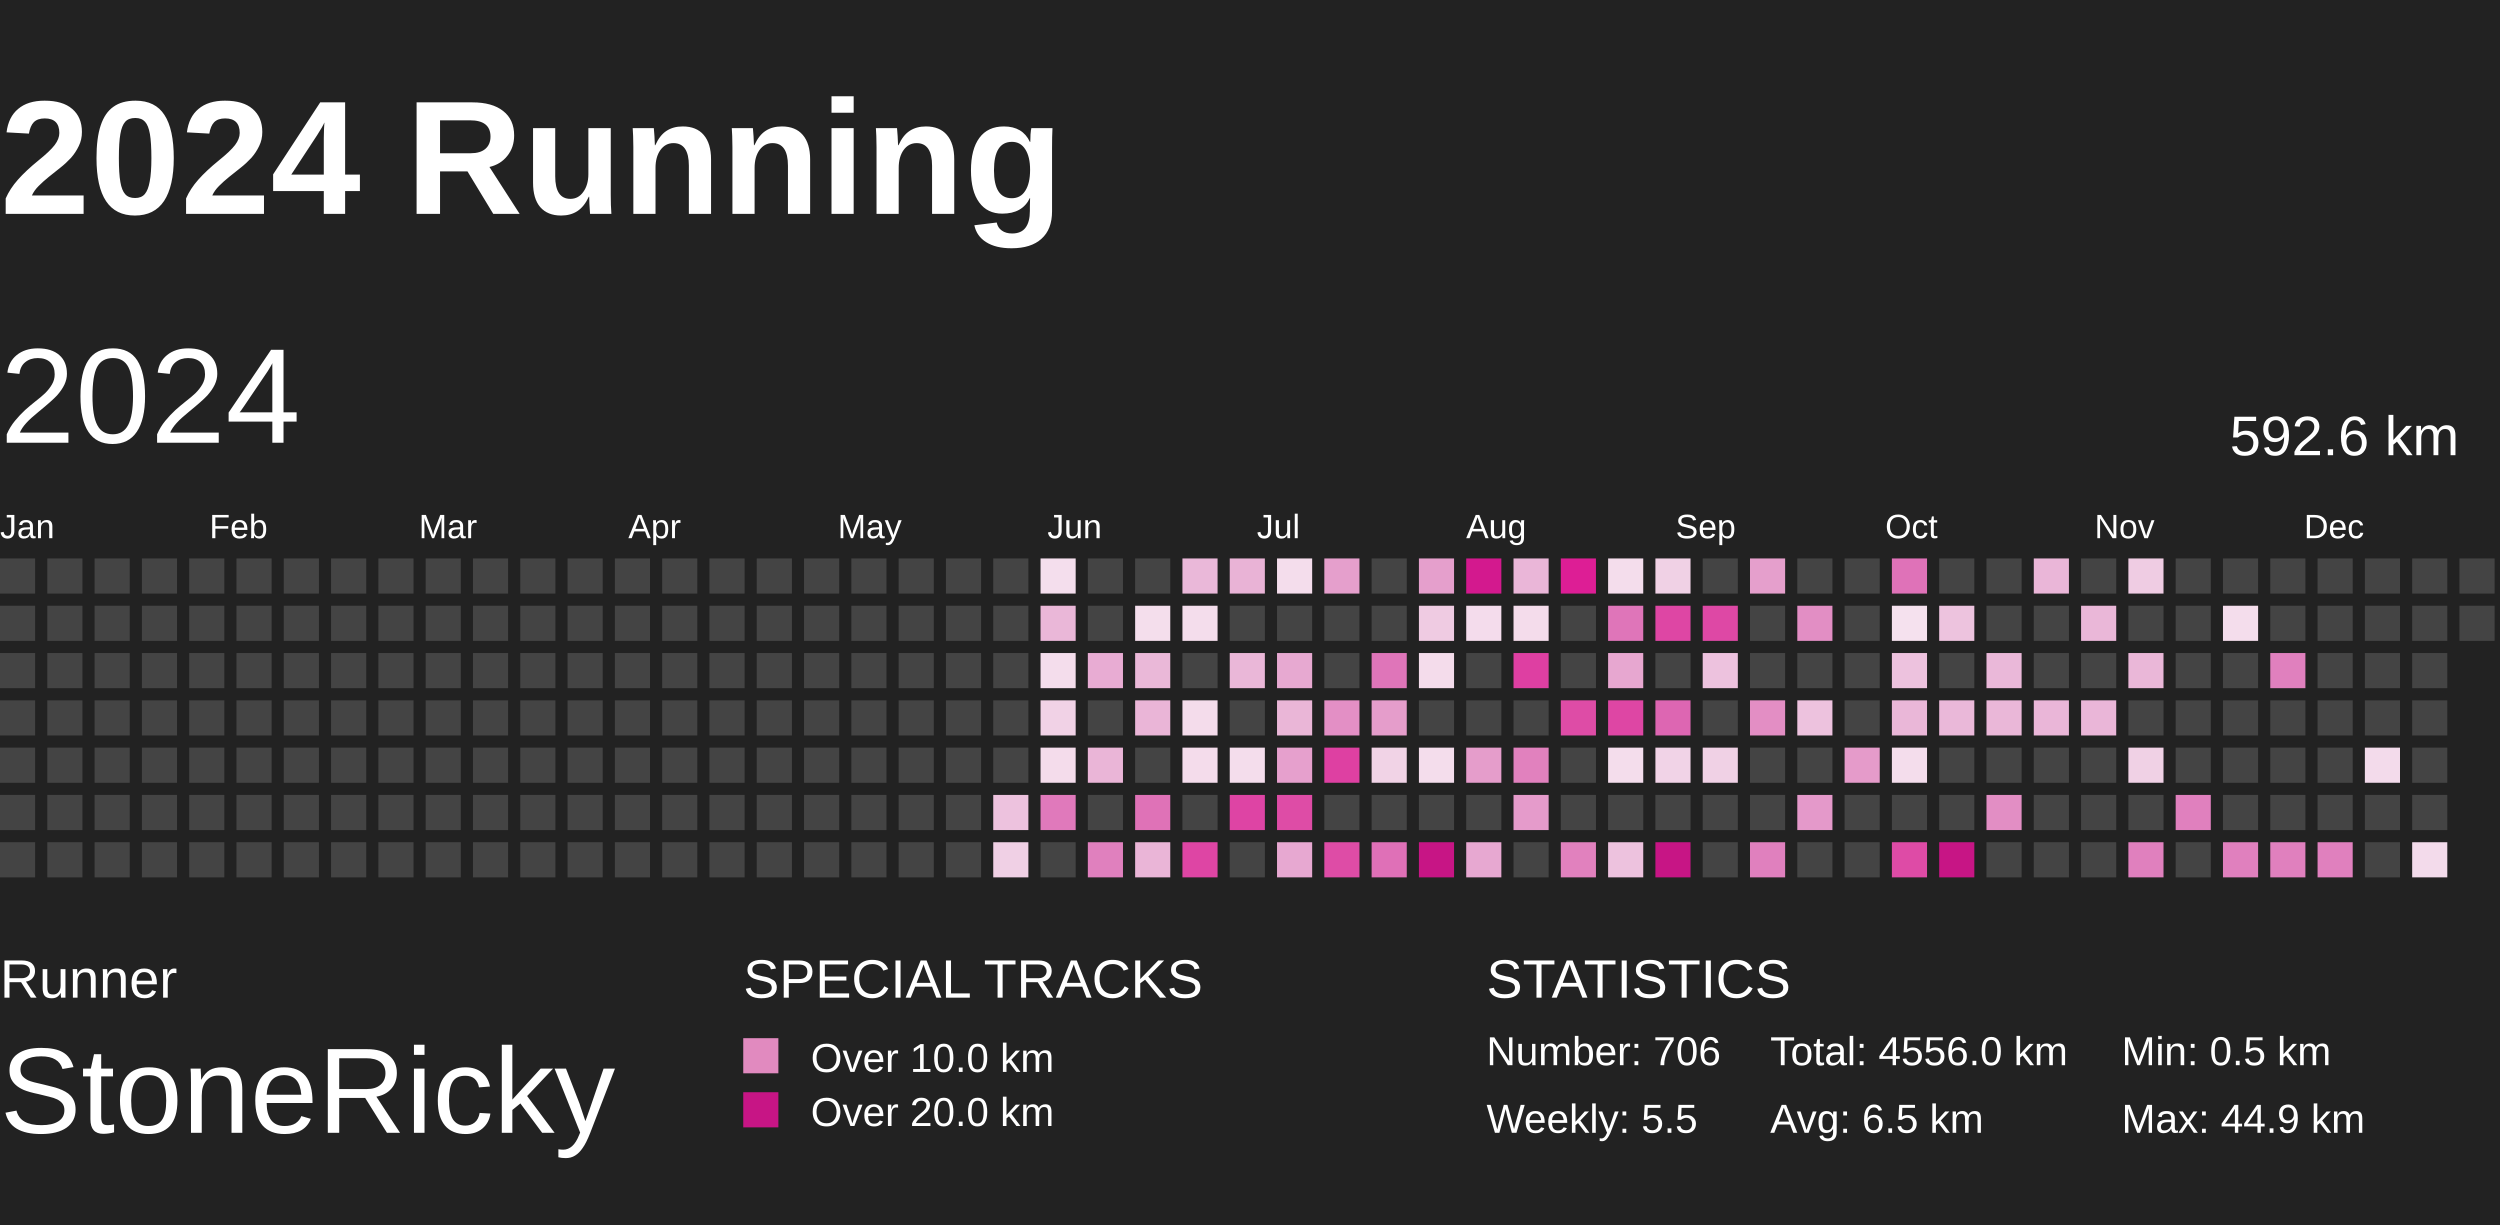
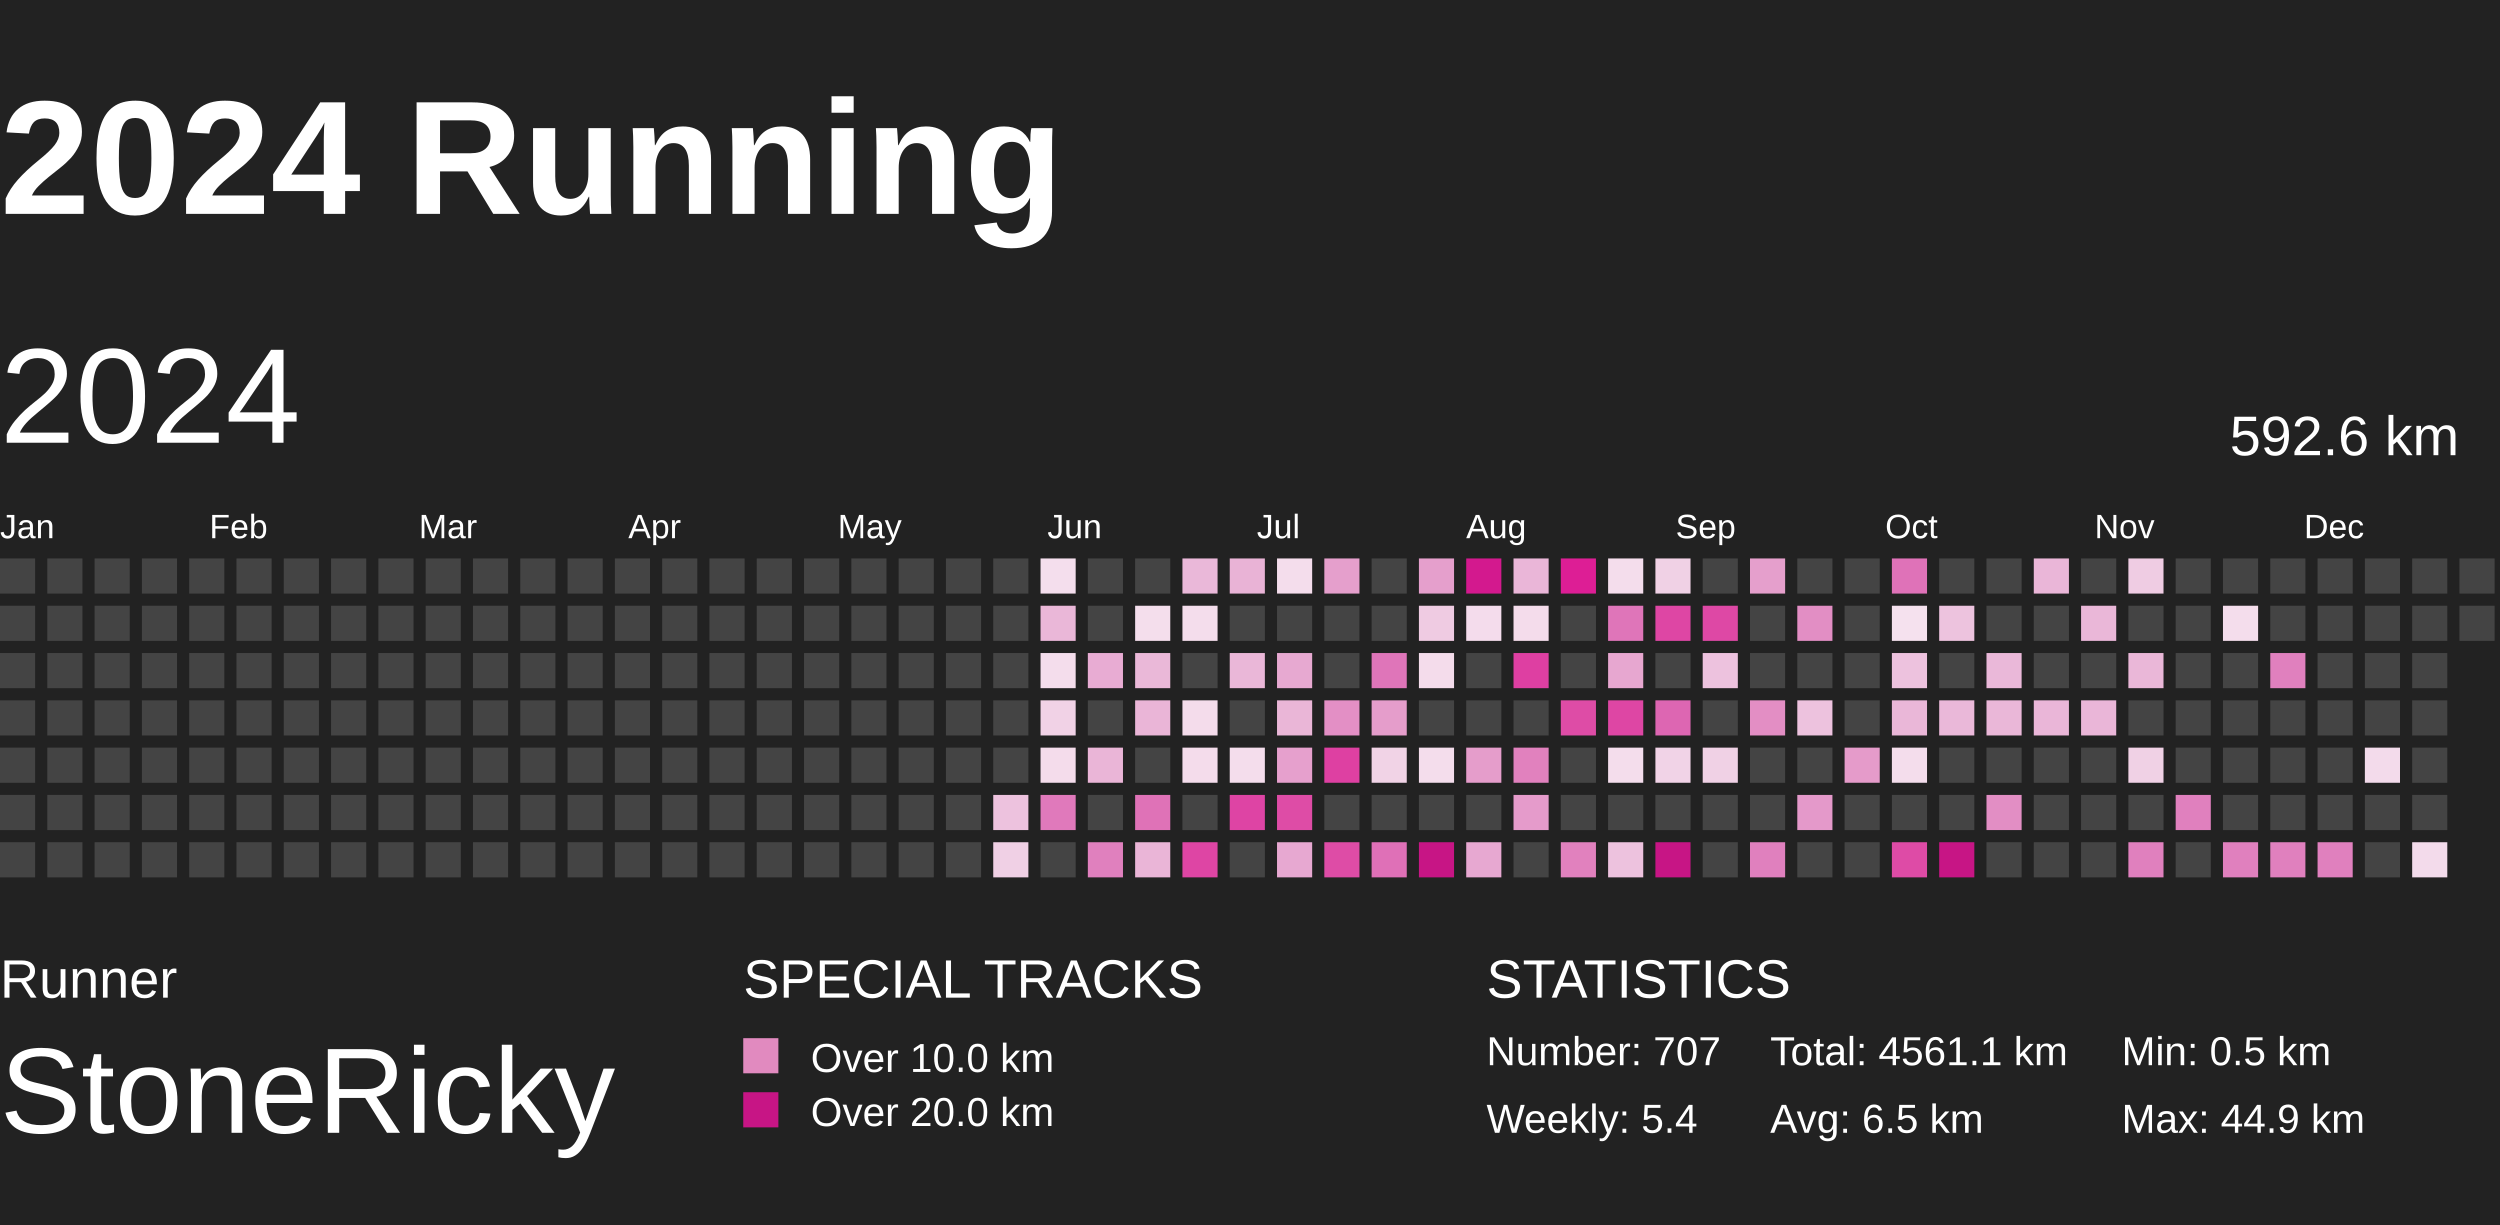
<svg xmlns="http://www.w3.org/2000/svg" baseProfile="full" height="98mm" version="1.1" viewBox="10,9,185,81" width="200mm">
  <defs>
    <pattern height="2" id="indoor-stripe" patternUnits="userSpaceOnUse" width="2">
      <line stroke="white" stroke-opacity="0.45" stroke-width="0.5" x1="0" x2="2" y1="2" y2="0" />
    </pattern>
  </defs>
  <rect fill="#222222" height="98" width="200" x="0" y="0" />
  <text fill="#FFFFFF" style="font-size:12px; font-family:Arial; font-weight:bold;" x="10" y="20">2024 Running</text>
  <text fill="#FFFFFF" style="font-size:4px; font-family:Arial" x="10" y="78">Runner</text>
  <text fill="#FFFFFF" style="font-size:9px; font-family:Arial" x="10" y="88">StoneRicky</text>
  <text fill="#FFFFFF" style="font-size:4px; font-family:Arial" x="65" y="78">SPECIAL TRACKS</text>
  <rect fill="#E18ABF" height="2.6" width="2.6" x="65" y="81" />
  <text fill="#FFFFFF" style="font-size:3px; font-family:Arial" x="70" y="83.5">Over 10.0 km</text>
  <rect fill="#C71585" height="2.6" width="2.6" x="65" y="85" />
  <text fill="#FFFFFF" style="font-size:3px; font-family:Arial" x="70" y="87.5">Over 20.0 km</text>
  <text fill="#FFFFFF" style="font-size:4px; font-family:Arial" x="120" y="78">STATISTICS</text>
-   <text fill="#FFFFFF" style="font-size:3px; font-family:Arial" x="120" y="83">Number: 706</text>
-   <text fill="#FFFFFF" style="font-size:3px; font-family:Arial" x="120" y="88">Weekly: 5.5</text>
-   <text fill="#FFFFFF" style="font-size:3px; font-family:Arial" x="141" y="83">Total: 4556.0 km</text>
+   <text fill="#FFFFFF" style="font-size:3px; font-family:Arial" x="120" y="83">Number: 707</text>
+   <text fill="#FFFFFF" style="font-size:3px; font-family:Arial" x="120" y="88">Weekly: 5.4</text>
+   <text fill="#FFFFFF" style="font-size:3px; font-family:Arial" x="141" y="83">Total: 4561.1 km</text>
  <text fill="#FFFFFF" style="font-size:3px; font-family:Arial" x="141" y="88">Avg: 6.5 km</text>
  <text fill="#FFFFFF" style="font-size:3px; font-family:Arial" x="167" y="83">Min: 0.5 km</text>
  <text fill="#FFFFFF" style="font-size:3px; font-family:Arial" x="167" y="88">Max: 44.9 km</text>
  <text dominant-baseline="hanging" fill="#FFFFFF" style="font-size:10.0px; font-family:Arial;" x="10" y="30">2024</text>
  <text dominant-baseline="hanging" fill="#FFFFFF" style="font-size:4.125px; font-family:Arial;" x="175" y="35">592.6 km</text>
  <text fill="#FFFFFF" style="font-size:2.5px; font-family:Arial" x="10.0" y="44">Jan</text>
  <text fill="#FFFFFF" style="font-size:2.5px; font-family:Arial" x="25.5" y="44">Feb</text>
  <text fill="#FFFFFF" style="font-size:2.5px; font-family:Arial" x="41.0" y="44">Mar</text>
  <text fill="#FFFFFF" style="font-size:2.5px; font-family:Arial" x="56.5" y="44">Apr</text>
  <text fill="#FFFFFF" style="font-size:2.5px; font-family:Arial" x="72.0" y="44">May</text>
  <text fill="#FFFFFF" style="font-size:2.5px; font-family:Arial" x="87.5" y="44">Jun</text>
  <text fill="#FFFFFF" style="font-size:2.5px; font-family:Arial" x="103.0" y="44">Jul</text>
  <text fill="#FFFFFF" style="font-size:2.5px; font-family:Arial" x="118.5" y="44">Aug</text>
  <text fill="#FFFFFF" style="font-size:2.5px; font-family:Arial" x="134.0" y="44">Sep</text>
  <text fill="#FFFFFF" style="font-size:2.5px; font-family:Arial" x="149.5" y="44">Oct</text>
  <text fill="#FFFFFF" style="font-size:2.5px; font-family:Arial" x="165.0" y="44">Nov</text>
  <text fill="#FFFFFF" style="font-size:2.5px; font-family:Arial" x="180.5" y="44">Dec</text>
  <rect fill="#444444" height="2.6" width="2.6" x="10.0" y="45.5" />
  <rect fill="#444444" height="2.6" width="2.6" x="10.0" y="49.0" />
  <rect fill="#444444" height="2.6" width="2.6" x="10.0" y="52.5" />
  <rect fill="#444444" height="2.6" width="2.6" x="10.0" y="56.0" />
  <rect fill="#444444" height="2.6" width="2.6" x="10.0" y="59.5" />
  <rect fill="#444444" height="2.6" width="2.6" x="10.0" y="63.0" />
  <rect fill="#444444" height="2.6" width="2.6" x="10.0" y="66.5" />
  <rect fill="#444444" height="2.6" width="2.6" x="13.5" y="45.5" />
  <rect fill="#444444" height="2.6" width="2.6" x="13.5" y="49.0" />
  <rect fill="#444444" height="2.6" width="2.6" x="13.5" y="52.5" />
  <rect fill="#444444" height="2.6" width="2.6" x="13.5" y="56.0" />
  <rect fill="#444444" height="2.6" width="2.6" x="13.5" y="59.5" />
  <rect fill="#444444" height="2.6" width="2.6" x="13.5" y="63.0" />
  <rect fill="#444444" height="2.6" width="2.6" x="13.5" y="66.5" />
  <rect fill="#444444" height="2.6" width="2.6" x="17.0" y="45.5" />
  <rect fill="#444444" height="2.6" width="2.6" x="17.0" y="49.0" />
  <rect fill="#444444" height="2.6" width="2.6" x="17.0" y="52.5" />
  <rect fill="#444444" height="2.6" width="2.6" x="17.0" y="56.0" />
  <rect fill="#444444" height="2.6" width="2.6" x="17.0" y="59.5" />
  <rect fill="#444444" height="2.6" width="2.6" x="17.0" y="63.0" />
  <rect fill="#444444" height="2.6" width="2.6" x="17.0" y="66.5" />
  <rect fill="#444444" height="2.6" width="2.6" x="20.5" y="45.5" />
  <rect fill="#444444" height="2.6" width="2.6" x="20.5" y="49.0" />
  <rect fill="#444444" height="2.6" width="2.6" x="20.5" y="52.5" />
  <rect fill="#444444" height="2.6" width="2.6" x="20.5" y="56.0" />
  <rect fill="#444444" height="2.6" width="2.6" x="20.5" y="59.5" />
  <rect fill="#444444" height="2.6" width="2.6" x="20.5" y="63.0" />
  <rect fill="#444444" height="2.6" width="2.6" x="20.5" y="66.5" />
  <rect fill="#444444" height="2.6" width="2.6" x="24.0" y="45.5" />
  <rect fill="#444444" height="2.6" width="2.6" x="24.0" y="49.0" />
  <rect fill="#444444" height="2.6" width="2.6" x="24.0" y="52.5" />
  <rect fill="#444444" height="2.6" width="2.6" x="24.0" y="56.0" />
  <rect fill="#444444" height="2.6" width="2.6" x="24.0" y="59.5" />
  <rect fill="#444444" height="2.6" width="2.6" x="24.0" y="63.0" />
  <rect fill="#444444" height="2.6" width="2.6" x="24.0" y="66.5" />
  <rect fill="#444444" height="2.6" width="2.6" x="27.5" y="45.5" />
  <rect fill="#444444" height="2.6" width="2.6" x="27.5" y="49.0" />
  <rect fill="#444444" height="2.6" width="2.6" x="27.5" y="52.5" />
  <rect fill="#444444" height="2.6" width="2.6" x="27.5" y="56.0" />
  <rect fill="#444444" height="2.6" width="2.6" x="27.5" y="59.5" />
  <rect fill="#444444" height="2.6" width="2.6" x="27.5" y="63.0" />
  <rect fill="#444444" height="2.6" width="2.6" x="27.5" y="66.5" />
  <rect fill="#444444" height="2.6" width="2.6" x="31.0" y="45.5" />
  <rect fill="#444444" height="2.6" width="2.6" x="31.0" y="49.0" />
  <rect fill="#444444" height="2.6" width="2.6" x="31.0" y="52.5" />
  <rect fill="#444444" height="2.6" width="2.6" x="31.0" y="56.0" />
  <rect fill="#444444" height="2.6" width="2.6" x="31.0" y="59.5" />
  <rect fill="#444444" height="2.6" width="2.6" x="31.0" y="63.0" />
  <rect fill="#444444" height="2.6" width="2.6" x="31.0" y="66.5" />
  <rect fill="#444444" height="2.6" width="2.6" x="34.5" y="45.5" />
  <rect fill="#444444" height="2.6" width="2.6" x="34.5" y="49.0" />
  <rect fill="#444444" height="2.6" width="2.6" x="34.5" y="52.5" />
  <rect fill="#444444" height="2.6" width="2.6" x="34.5" y="56.0" />
  <rect fill="#444444" height="2.6" width="2.6" x="34.5" y="59.5" />
  <rect fill="#444444" height="2.6" width="2.6" x="34.5" y="63.0" />
  <rect fill="#444444" height="2.6" width="2.6" x="34.5" y="66.5" />
  <rect fill="#444444" height="2.6" width="2.6" x="38.0" y="45.5" />
  <rect fill="#444444" height="2.6" width="2.6" x="38.0" y="49.0" />
  <rect fill="#444444" height="2.6" width="2.6" x="38.0" y="52.5" />
  <rect fill="#444444" height="2.6" width="2.6" x="38.0" y="56.0" />
  <rect fill="#444444" height="2.6" width="2.6" x="38.0" y="59.5" />
  <rect fill="#444444" height="2.6" width="2.6" x="38.0" y="63.0" />
  <rect fill="#444444" height="2.6" width="2.6" x="38.0" y="66.5" />
  <rect fill="#444444" height="2.6" width="2.6" x="41.5" y="45.5" />
  <rect fill="#444444" height="2.6" width="2.6" x="41.5" y="49.0" />
  <rect fill="#444444" height="2.6" width="2.6" x="41.5" y="52.5" />
  <rect fill="#444444" height="2.6" width="2.6" x="41.5" y="56.0" />
  <rect fill="#444444" height="2.6" width="2.6" x="41.5" y="59.5" />
  <rect fill="#444444" height="2.6" width="2.6" x="41.5" y="63.0" />
  <rect fill="#444444" height="2.6" width="2.6" x="41.5" y="66.5" />
  <rect fill="#444444" height="2.6" width="2.6" x="45.0" y="45.5" />
  <rect fill="#444444" height="2.6" width="2.6" x="45.0" y="49.0" />
  <rect fill="#444444" height="2.6" width="2.6" x="45.0" y="52.5" />
  <rect fill="#444444" height="2.6" width="2.6" x="45.0" y="56.0" />
  <rect fill="#444444" height="2.6" width="2.6" x="45.0" y="59.5" />
  <rect fill="#444444" height="2.6" width="2.6" x="45.0" y="63.0" />
  <rect fill="#444444" height="2.6" width="2.6" x="45.0" y="66.5" />
  <rect fill="#444444" height="2.6" width="2.6" x="48.5" y="45.5" />
  <rect fill="#444444" height="2.6" width="2.6" x="48.5" y="49.0" />
  <rect fill="#444444" height="2.6" width="2.6" x="48.5" y="52.5" />
  <rect fill="#444444" height="2.6" width="2.6" x="48.5" y="56.0" />
  <rect fill="#444444" height="2.6" width="2.6" x="48.5" y="59.5" />
  <rect fill="#444444" height="2.6" width="2.6" x="48.5" y="63.0" />
  <rect fill="#444444" height="2.6" width="2.6" x="48.5" y="66.5" />
  <rect fill="#444444" height="2.6" width="2.6" x="52.0" y="45.5" />
  <rect fill="#444444" height="2.6" width="2.6" x="52.0" y="49.0" />
  <rect fill="#444444" height="2.6" width="2.6" x="52.0" y="52.5" />
  <rect fill="#444444" height="2.6" width="2.6" x="52.0" y="56.0" />
  <rect fill="#444444" height="2.6" width="2.6" x="52.0" y="59.5" />
  <rect fill="#444444" height="2.6" width="2.6" x="52.0" y="63.0" />
  <rect fill="#444444" height="2.6" width="2.6" x="52.0" y="66.5" />
  <rect fill="#444444" height="2.6" width="2.6" x="55.5" y="45.5" />
  <rect fill="#444444" height="2.6" width="2.6" x="55.5" y="49.0" />
  <rect fill="#444444" height="2.6" width="2.6" x="55.5" y="52.5" />
  <rect fill="#444444" height="2.6" width="2.6" x="55.5" y="56.0" />
  <rect fill="#444444" height="2.6" width="2.6" x="55.5" y="59.5" />
  <rect fill="#444444" height="2.6" width="2.6" x="55.5" y="63.0" />
  <rect fill="#444444" height="2.6" width="2.6" x="55.5" y="66.5" />
  <rect fill="#444444" height="2.6" width="2.6" x="59.0" y="45.5" />
  <rect fill="#444444" height="2.6" width="2.6" x="59.0" y="49.0" />
  <rect fill="#444444" height="2.6" width="2.6" x="59.0" y="52.5" />
  <rect fill="#444444" height="2.6" width="2.6" x="59.0" y="56.0" />
  <rect fill="#444444" height="2.6" width="2.6" x="59.0" y="59.5" />
  <rect fill="#444444" height="2.6" width="2.6" x="59.0" y="63.0" />
  <rect fill="#444444" height="2.6" width="2.6" x="59.0" y="66.5" />
  <rect fill="#444444" height="2.6" width="2.6" x="62.5" y="45.5" />
  <rect fill="#444444" height="2.6" width="2.6" x="62.5" y="49.0" />
  <rect fill="#444444" height="2.6" width="2.6" x="62.5" y="52.5" />
  <rect fill="#444444" height="2.6" width="2.6" x="62.5" y="56.0" />
  <rect fill="#444444" height="2.6" width="2.6" x="62.5" y="59.5" />
  <rect fill="#444444" height="2.6" width="2.6" x="62.5" y="63.0" />
  <rect fill="#444444" height="2.6" width="2.6" x="62.5" y="66.5" />
  <rect fill="#444444" height="2.6" width="2.6" x="66.0" y="45.5" />
  <rect fill="#444444" height="2.6" width="2.6" x="66.0" y="49.0" />
  <rect fill="#444444" height="2.6" width="2.6" x="66.0" y="52.5" />
  <rect fill="#444444" height="2.6" width="2.6" x="66.0" y="56.0" />
  <rect fill="#444444" height="2.6" width="2.6" x="66.0" y="59.5" />
  <rect fill="#444444" height="2.6" width="2.6" x="66.0" y="63.0" />
  <rect fill="#444444" height="2.6" width="2.6" x="66.0" y="66.5" />
  <rect fill="#444444" height="2.6" width="2.6" x="69.5" y="45.5" />
  <rect fill="#444444" height="2.6" width="2.6" x="69.5" y="49.0" />
  <rect fill="#444444" height="2.6" width="2.6" x="69.5" y="52.5" />
  <rect fill="#444444" height="2.6" width="2.6" x="69.5" y="56.0" />
  <rect fill="#444444" height="2.6" width="2.6" x="69.5" y="59.5" />
  <rect fill="#444444" height="2.6" width="2.6" x="69.5" y="63.0" />
  <rect fill="#444444" height="2.6" width="2.6" x="69.5" y="66.5" />
  <rect fill="#444444" height="2.6" width="2.6" x="73.0" y="45.5" />
  <rect fill="#444444" height="2.6" width="2.6" x="73.0" y="49.0" />
  <rect fill="#444444" height="2.6" width="2.6" x="73.0" y="52.5" />
  <rect fill="#444444" height="2.6" width="2.6" x="73.0" y="56.0" />
  <rect fill="#444444" height="2.6" width="2.6" x="73.0" y="59.5" />
  <rect fill="#444444" height="2.6" width="2.6" x="73.0" y="63.0" />
  <rect fill="#444444" height="2.6" width="2.6" x="73.0" y="66.5" />
  <rect fill="#444444" height="2.6" width="2.6" x="76.5" y="45.5" />
  <rect fill="#444444" height="2.6" width="2.6" x="76.5" y="49.0" />
  <rect fill="#444444" height="2.6" width="2.6" x="76.5" y="52.5" />
  <rect fill="#444444" height="2.6" width="2.6" x="76.5" y="56.0" />
  <rect fill="#444444" height="2.6" width="2.6" x="76.5" y="59.5" />
  <rect fill="#444444" height="2.6" width="2.6" x="76.5" y="63.0" />
  <rect fill="#444444" height="2.6" width="2.6" x="76.5" y="66.5" />
  <rect fill="#444444" height="2.6" width="2.6" x="80.0" y="45.5" />
  <rect fill="#444444" height="2.6" width="2.6" x="80.0" y="49.0" />
  <rect fill="#444444" height="2.6" width="2.6" x="80.0" y="52.5" />
  <rect fill="#444444" height="2.6" width="2.6" x="80.0" y="56.0" />
  <rect fill="#444444" height="2.6" width="2.6" x="80.0" y="59.5" />
  <rect fill="#444444" height="2.6" width="2.6" x="80.0" y="63.0" />
  <rect fill="#444444" height="2.6" width="2.6" x="80.0" y="66.5" />
  <rect fill="#444444" height="2.6" width="2.6" x="83.5" y="45.5" />
  <rect fill="#444444" height="2.6" width="2.6" x="83.5" y="49.0" />
  <rect fill="#444444" height="2.6" width="2.6" x="83.5" y="52.5" />
  <rect fill="#444444" height="2.6" width="2.6" x="83.5" y="56.0" />
  <rect fill="#444444" height="2.6" width="2.6" x="83.5" y="59.5" />
  <rect fill="#edc2de" height="2.6" width="2.6" x="83.5" y="63.0" />
  <rect fill="#f0d0e5" height="2.6" width="2.6" x="83.5" y="66.5" />
  <rect fill="#f4deed" height="2.6" width="2.6" x="87.0" y="45.5" />
  <rect fill="#eab7d8" height="2.6" width="2.6" x="87.0" y="49.0" />
  <rect fill="#f4ddec" height="2.6" width="2.6" x="87.0" y="52.5" />
  <rect fill="#f1d2e6" height="2.6" width="2.6" x="87.0" y="56.0" />
  <rect fill="#f4dceb" height="2.6" width="2.6" x="87.0" y="59.5" />
  <rect fill="#e079bb" height="2.6" width="2.6" x="87.0" y="63.0" />
  <rect fill="#444444" height="2.6" width="2.6" x="87.0" y="66.5" />
  <rect fill="#444444" height="2.6" width="2.6" x="90.5" y="45.5" />
  <rect fill="#444444" height="2.6" width="2.6" x="90.5" y="49.0" />
  <rect fill="#e8acd3" height="2.6" width="2.6" x="90.5" y="52.5" />
  <rect fill="#444444" height="2.6" width="2.6" x="90.5" y="56.0" />
  <rect fill="#eab5d7" height="2.6" width="2.6" x="90.5" y="59.5" />
  <rect fill="#444444" height="2.6" width="2.6" x="90.5" y="63.0" />
  <rect fill="#e080be" height="2.6" width="2.6" x="90.5" y="66.5" />
  <rect fill="#444444" height="2.6" width="2.6" x="94.0" y="45.5" />
  <rect fill="#f4deec" height="2.6" width="2.6" x="94.0" y="49.0" />
  <rect fill="#eab8d8" height="2.6" width="2.6" x="94.0" y="52.5" />
  <rect fill="#eab5d7" height="2.6" width="2.6" x="94.0" y="56.0" />
  <rect fill="#444444" height="2.6" width="2.6" x="94.0" y="59.5" />
  <rect fill="#df72b7" height="2.6" width="2.6" x="94.0" y="63.0" />
  <rect fill="#eab5d7" height="2.6" width="2.6" x="94.0" y="66.5" />
  <rect fill="#eab8d9" height="2.6" width="2.6" x="97.5" y="45.5" />
  <rect fill="#f4ddec" height="2.6" width="2.6" x="97.5" y="49.0" />
  <rect fill="#444444" height="2.6" width="2.6" x="97.5" y="52.5" />
  <rect fill="#f4dceb" height="2.6" width="2.6" x="97.5" y="56.0" />
  <rect fill="#f4dceb" height="2.6" width="2.6" x="97.5" y="59.5" />
  <rect fill="#444444" height="2.6" width="2.6" x="97.5" y="63.0" />
  <rect fill="#de45a4" height="2.6" width="2.6" x="97.5" y="66.5" />
  <rect fill="#e9b3d6" height="2.6" width="2.6" x="101.0" y="45.5" />
  <rect fill="#444444" height="2.6" width="2.6" x="101.0" y="49.0" />
  <rect fill="#eab7d8" height="2.6" width="2.6" x="101.0" y="52.5" />
  <rect fill="#444444" height="2.6" width="2.6" x="101.0" y="56.0" />
  <rect fill="#f4ddec" height="2.6" width="2.6" x="101.0" y="59.5" />
  <rect fill="#de44a4" height="2.6" width="2.6" x="101.0" y="63.0" />
  <rect fill="#444444" height="2.6" width="2.6" x="101.0" y="66.5" />
  <rect fill="#f4ddec" height="2.6" width="2.6" x="104.5" y="45.5" />
  <rect fill="#444444" height="2.6" width="2.6" x="104.5" y="49.0" />
  <rect fill="#e7a9d1" height="2.6" width="2.6" x="104.5" y="52.5" />
  <rect fill="#eab6d7" height="2.6" width="2.6" x="104.5" y="56.0" />
  <rect fill="#e6a0cd" height="2.6" width="2.6" x="104.5" y="59.5" />
  <rect fill="#de4ca6" height="2.6" width="2.6" x="104.5" y="63.0" />
  <rect fill="#e7a8d1" height="2.6" width="2.6" x="104.5" y="66.5" />
  <rect fill="#e59fcc" height="2.6" width="2.6" x="108.0" y="45.5" />
  <rect fill="#444444" height="2.6" width="2.6" x="108.0" y="49.0" />
  <rect fill="#444444" height="2.6" width="2.6" x="108.0" y="52.5" />
  <rect fill="#e38fc5" height="2.6" width="2.6" x="108.0" y="56.0" />
  <rect fill="#de40a2" height="2.6" width="2.6" x="108.0" y="59.5" />
  <rect fill="#444444" height="2.6" width="2.6" x="108.0" y="63.0" />
  <rect fill="#de4ca6" height="2.6" width="2.6" x="108.0" y="66.5" />
  <rect fill="#444444" height="2.6" width="2.6" x="111.5" y="45.5" />
  <rect fill="#444444" height="2.6" width="2.6" x="111.5" y="49.0" />
  <rect fill="#df75b9" height="2.6" width="2.6" x="111.5" y="52.5" />
  <rect fill="#e59dcb" height="2.6" width="2.6" x="111.5" y="56.0" />
  <rect fill="#f1d3e6" height="2.6" width="2.6" x="111.5" y="59.5" />
  <rect fill="#444444" height="2.6" width="2.6" x="111.5" y="63.0" />
  <rect fill="#df70b7" height="2.6" width="2.6" x="111.5" y="66.5" />
  <rect fill="#e59fcc" height="2.6" width="2.6" x="115.0" y="45.5" />
  <rect fill="#efcbe2" height="2.6" width="2.6" x="115.0" y="49.0" />
  <rect fill="#f4dceb" height="2.6" width="2.6" x="115.0" y="52.5" />
  <rect fill="#444444" height="2.6" width="2.6" x="115.0" y="56.0" />
  <rect fill="#f4ddec" height="2.6" width="2.6" x="115.0" y="59.5" />
  <rect fill="#444444" height="2.6" width="2.6" x="115.0" y="63.0" />
  <rect fill="#C71585" height="2.6" width="2.6" x="115.0" y="66.5" />
  <rect fill="#d3198e" height="2.6" width="2.6" x="118.5" y="45.5" />
  <rect fill="#f4dcec" height="2.6" width="2.6" x="118.5" y="49.0" />
  <rect fill="#444444" height="2.6" width="2.6" x="118.5" y="52.5" />
  <rect fill="#444444" height="2.6" width="2.6" x="118.5" y="56.0" />
  <rect fill="#e59dcb" height="2.6" width="2.6" x="118.5" y="59.5" />
  <rect fill="#444444" height="2.6" width="2.6" x="118.5" y="63.0" />
  <rect fill="#e7a8d1" height="2.6" width="2.6" x="118.5" y="66.5" />
  <rect fill="#eab6d8" height="2.6" width="2.6" x="122.0" y="45.5" />
  <rect fill="#f4dceb" height="2.6" width="2.6" x="122.0" y="49.0" />
  <rect fill="#de3fa2" height="2.6" width="2.6" x="122.0" y="52.5" />
  <rect fill="#444444" height="2.6" width="2.6" x="122.0" y="56.0" />
  <rect fill="#e181be" height="2.6" width="2.6" x="122.0" y="59.5" />
  <rect fill="#e59bcb" height="2.6" width="2.6" x="122.0" y="63.0" />
  <rect fill="#444444" height="2.6" width="2.6" x="122.0" y="66.5" />
  <rect fill="#dd1e95" height="2.6" width="2.6" x="125.5" y="45.5" />
  <rect fill="#444444" height="2.6" width="2.6" x="125.5" y="49.0" />
  <rect fill="#444444" height="2.6" width="2.6" x="125.5" y="52.5" />
  <rect fill="#de4ca6" height="2.6" width="2.6" x="125.5" y="56.0" />
  <rect fill="#444444" height="2.6" width="2.6" x="125.5" y="59.5" />
  <rect fill="#444444" height="2.6" width="2.6" x="125.5" y="63.0" />
  <rect fill="#e181be" height="2.6" width="2.6" x="125.5" y="66.5" />
  <rect fill="#f4ddec" height="2.6" width="2.6" x="129.0" y="45.5" />
  <rect fill="#df75b9" height="2.6" width="2.6" x="129.0" y="49.0" />
  <rect fill="#e7a7d0" height="2.6" width="2.6" x="129.0" y="52.5" />
  <rect fill="#de46a4" height="2.6" width="2.6" x="129.0" y="56.0" />
  <rect fill="#f4ddec" height="2.6" width="2.6" x="129.0" y="59.5" />
  <rect fill="#444444" height="2.6" width="2.6" x="129.0" y="63.0" />
  <rect fill="#edc2de" height="2.6" width="2.6" x="129.0" y="66.5" />
  <rect fill="#f0d1e5" height="2.6" width="2.6" x="132.5" y="45.5" />
  <rect fill="#de46a4" height="2.6" width="2.6" x="132.5" y="49.0" />
  <rect fill="#444444" height="2.6" width="2.6" x="132.5" y="52.5" />
  <rect fill="#dd66b2" height="2.6" width="2.6" x="132.5" y="56.0" />
  <rect fill="#f1d3e7" height="2.6" width="2.6" x="132.5" y="59.5" />
  <rect fill="#444444" height="2.6" width="2.6" x="132.5" y="63.0" />
  <rect fill="#C71585" height="2.6" width="2.6" x="132.5" y="66.5" />
  <rect fill="#444444" height="2.6" width="2.6" x="136.0" y="45.5" />
  <rect fill="#de48a5" height="2.6" width="2.6" x="136.0" y="49.0" />
  <rect fill="#edc2de" height="2.6" width="2.6" x="136.0" y="52.5" />
  <rect fill="#444444" height="2.6" width="2.6" x="136.0" y="56.0" />
  <rect fill="#f0d1e5" height="2.6" width="2.6" x="136.0" y="59.5" />
  <rect fill="#444444" height="2.6" width="2.6" x="136.0" y="63.0" />
  <rect fill="#444444" height="2.6" width="2.6" x="136.0" y="66.5" />
  <rect fill="#e59fcc" height="2.6" width="2.6" x="139.5" y="45.5" />
  <rect fill="#444444" height="2.6" width="2.6" x="139.5" y="49.0" />
  <rect fill="#444444" height="2.6" width="2.6" x="139.5" y="52.5" />
  <rect fill="#e38ec4" height="2.6" width="2.6" x="139.5" y="56.0" />
  <rect fill="#444444" height="2.6" width="2.6" x="139.5" y="59.5" />
  <rect fill="#444444" height="2.6" width="2.6" x="139.5" y="63.0" />
  <rect fill="#e080be" height="2.6" width="2.6" x="139.5" y="66.5" />
  <rect fill="#444444" height="2.6" width="2.6" x="143.0" y="45.5" />
  <rect fill="#e28ec4" height="2.6" width="2.6" x="143.0" y="49.0" />
  <rect fill="#444444" height="2.6" width="2.6" x="143.0" y="52.5" />
  <rect fill="#edc2de" height="2.6" width="2.6" x="143.0" y="56.0" />
  <rect fill="#444444" height="2.6" width="2.6" x="143.0" y="59.5" />
  <rect fill="#e499ca" height="2.6" width="2.6" x="143.0" y="63.0" />
  <rect fill="#444444" height="2.6" width="2.6" x="143.0" y="66.5" />
  <rect fill="#444444" height="2.6" width="2.6" x="146.5" y="45.5" />
  <rect fill="#444444" height="2.6" width="2.6" x="146.5" y="49.0" />
  <rect fill="#444444" height="2.6" width="2.6" x="146.5" y="52.5" />
  <rect fill="#444444" height="2.6" width="2.6" x="146.5" y="56.0" />
  <rect fill="#e59bca" height="2.6" width="2.6" x="146.5" y="59.5" />
  <rect fill="#444444" height="2.6" width="2.6" x="146.5" y="63.0" />
  <rect fill="#444444" height="2.6" width="2.6" x="146.5" y="66.5" />
  <rect fill="#df72b8" height="2.6" width="2.6" x="150.0" y="45.5" />
  <rect fill="#f5e1ee" height="2.6" width="2.6" x="150.0" y="49.0" />
  <rect fill="#edc2de" height="2.6" width="2.6" x="150.0" y="52.5" />
  <rect fill="#eab7d8" height="2.6" width="2.6" x="150.0" y="56.0" />
  <rect fill="#f4ddec" height="2.6" width="2.6" x="150.0" y="59.5" />
  <rect fill="#444444" height="2.6" width="2.6" x="150.0" y="63.0" />
  <rect fill="#de4ba6" height="2.6" width="2.6" x="150.0" y="66.5" />
  <rect fill="#444444" height="2.6" width="2.6" x="153.5" y="45.5" />
  <rect fill="#edc3de" height="2.6" width="2.6" x="153.5" y="49.0" />
  <rect fill="#444444" height="2.6" width="2.6" x="153.5" y="52.5" />
  <rect fill="#eab8d9" height="2.6" width="2.6" x="153.5" y="56.0" />
  <rect fill="#444444" height="2.6" width="2.6" x="153.5" y="59.5" />
  <rect fill="#444444" height="2.6" width="2.6" x="153.5" y="63.0" />
  <rect fill="#C71585" height="2.6" width="2.6" x="153.5" y="66.5" />
  <rect fill="#444444" height="2.6" width="2.6" x="157.0" y="45.5" />
  <rect fill="#444444" height="2.6" width="2.6" x="157.0" y="49.0" />
  <rect fill="#eab8d9" height="2.6" width="2.6" x="157.0" y="52.5" />
  <rect fill="#eab7d8" height="2.6" width="2.6" x="157.0" y="56.0" />
  <rect fill="#444444" height="2.6" width="2.6" x="157.0" y="59.5" />
  <rect fill="#e28ec4" height="2.6" width="2.6" x="157.0" y="63.0" />
  <rect fill="#444444" height="2.6" width="2.6" x="157.0" y="66.5" />
  <rect fill="#eab6d8" height="2.6" width="2.6" x="160.5" y="45.5" />
  <rect fill="#444444" height="2.6" width="2.6" x="160.5" y="49.0" />
  <rect fill="#444444" height="2.6" width="2.6" x="160.5" y="52.5" />
  <rect fill="#eab6d8" height="2.6" width="2.6" x="160.5" y="56.0" />
  <rect fill="#444444" height="2.6" width="2.6" x="160.5" y="59.5" />
  <rect fill="#444444" height="2.6" width="2.6" x="160.5" y="63.0" />
  <rect fill="#444444" height="2.6" width="2.6" x="160.5" y="66.5" />
  <rect fill="#444444" height="2.6" width="2.6" x="164.0" y="45.5" />
  <rect fill="#eab7d8" height="2.6" width="2.6" x="164.0" y="49.0" />
  <rect fill="#444444" height="2.6" width="2.6" x="164.0" y="52.5" />
  <rect fill="#eab6d8" height="2.6" width="2.6" x="164.0" y="56.0" />
  <rect fill="#444444" height="2.6" width="2.6" x="164.0" y="59.5" />
  <rect fill="#444444" height="2.6" width="2.6" x="164.0" y="63.0" />
  <rect fill="#444444" height="2.6" width="2.6" x="164.0" y="66.5" />
  <rect fill="#efcce3" height="2.6" width="2.6" x="167.5" y="45.5" />
  <rect fill="#444444" height="2.6" width="2.6" x="167.5" y="49.0" />
  <rect fill="#eab7d8" height="2.6" width="2.6" x="167.5" y="52.5" />
  <rect fill="#444444" height="2.6" width="2.6" x="167.5" y="56.0" />
  <rect fill="#f0d1e5" height="2.6" width="2.6" x="167.5" y="59.5" />
  <rect fill="#444444" height="2.6" width="2.6" x="167.5" y="63.0" />
  <rect fill="#e080be" height="2.6" width="2.6" x="167.5" y="66.5" />
  <rect fill="#444444" height="2.6" width="2.6" x="171.0" y="45.5" />
  <rect fill="#444444" height="2.6" width="2.6" x="171.0" y="49.0" />
  <rect fill="#444444" height="2.6" width="2.6" x="171.0" y="52.5" />
  <rect fill="#444444" height="2.6" width="2.6" x="171.0" y="56.0" />
  <rect fill="#444444" height="2.6" width="2.6" x="171.0" y="59.5" />
  <rect fill="#e080be" height="2.6" width="2.6" x="171.0" y="63.0" />
  <rect fill="#444444" height="2.6" width="2.6" x="171.0" y="66.5" />
  <rect fill="#444444" height="2.6" width="2.6" x="174.5" y="45.5" />
  <rect fill="#f4ddec" height="2.6" width="2.6" x="174.5" y="49.0" />
  <rect fill="#444444" height="2.6" width="2.6" x="174.5" y="52.5" />
  <rect fill="#444444" height="2.6" width="2.6" x="174.5" y="56.0" />
  <rect fill="#444444" height="2.6" width="2.6" x="174.5" y="59.5" />
  <rect fill="#444444" height="2.6" width="2.6" x="174.5" y="63.0" />
  <rect fill="#e080be" height="2.6" width="2.6" x="174.5" y="66.5" />
  <rect fill="#444444" height="2.6" width="2.6" x="178.0" y="45.5" />
  <rect fill="#444444" height="2.6" width="2.6" x="178.0" y="49.0" />
  <rect fill="#e080be" height="2.6" width="2.6" x="178.0" y="52.5" />
  <rect fill="#444444" height="2.6" width="2.6" x="178.0" y="56.0" />
  <rect fill="#444444" height="2.6" width="2.6" x="178.0" y="59.5" />
  <rect fill="#444444" height="2.6" width="2.6" x="178.0" y="63.0" />
  <rect fill="#e080be" height="2.6" width="2.6" x="178.0" y="66.5" />
  <rect fill="#444444" height="2.6" width="2.6" x="181.5" y="45.5" />
  <rect fill="#444444" height="2.6" width="2.6" x="181.5" y="49.0" />
  <rect fill="#444444" height="2.6" width="2.6" x="181.5" y="52.5" />
  <rect fill="#444444" height="2.6" width="2.6" x="181.5" y="56.0" />
  <rect fill="#444444" height="2.6" width="2.6" x="181.5" y="59.5" />
  <rect fill="#444444" height="2.6" width="2.6" x="181.5" y="63.0" />
  <rect fill="#e080be" height="2.6" width="2.6" x="181.5" y="66.5" />
  <rect fill="#444444" height="2.6" width="2.6" x="185.0" y="45.5" />
  <rect fill="#444444" height="2.6" width="2.6" x="185.0" y="49.0" />
  <rect fill="#444444" height="2.6" width="2.6" x="185.0" y="52.5" />
  <rect fill="#444444" height="2.6" width="2.6" x="185.0" y="56.0" />
  <rect fill="#f3dbeb" height="2.6" width="2.6" x="185.0" y="59.5" />
  <rect fill="#444444" height="2.6" width="2.6" x="185.0" y="63.0" />
  <rect fill="#444444" height="2.6" width="2.6" x="185.0" y="66.5" />
  <rect fill="#444444" height="2.6" width="2.6" x="188.5" y="45.5" />
  <rect fill="#444444" height="2.6" width="2.6" x="188.5" y="49.0" />
  <rect fill="#444444" height="2.6" width="2.6" x="188.5" y="52.5" />
  <rect fill="#444444" height="2.6" width="2.6" x="188.5" y="56.0" />
  <rect fill="#444444" height="2.6" width="2.6" x="188.5" y="59.5" />
  <rect fill="#444444" height="2.6" width="2.6" x="188.5" y="63.0" />
  <rect fill="#f3dbeb" height="2.6" width="2.6" x="188.5" y="66.5" />
  <rect fill="#444444" height="2.6" width="2.6" x="192.0" y="45.5" />
  <rect fill="#444444" height="2.6" width="2.6" x="192.0" y="49.0" />
</svg>
